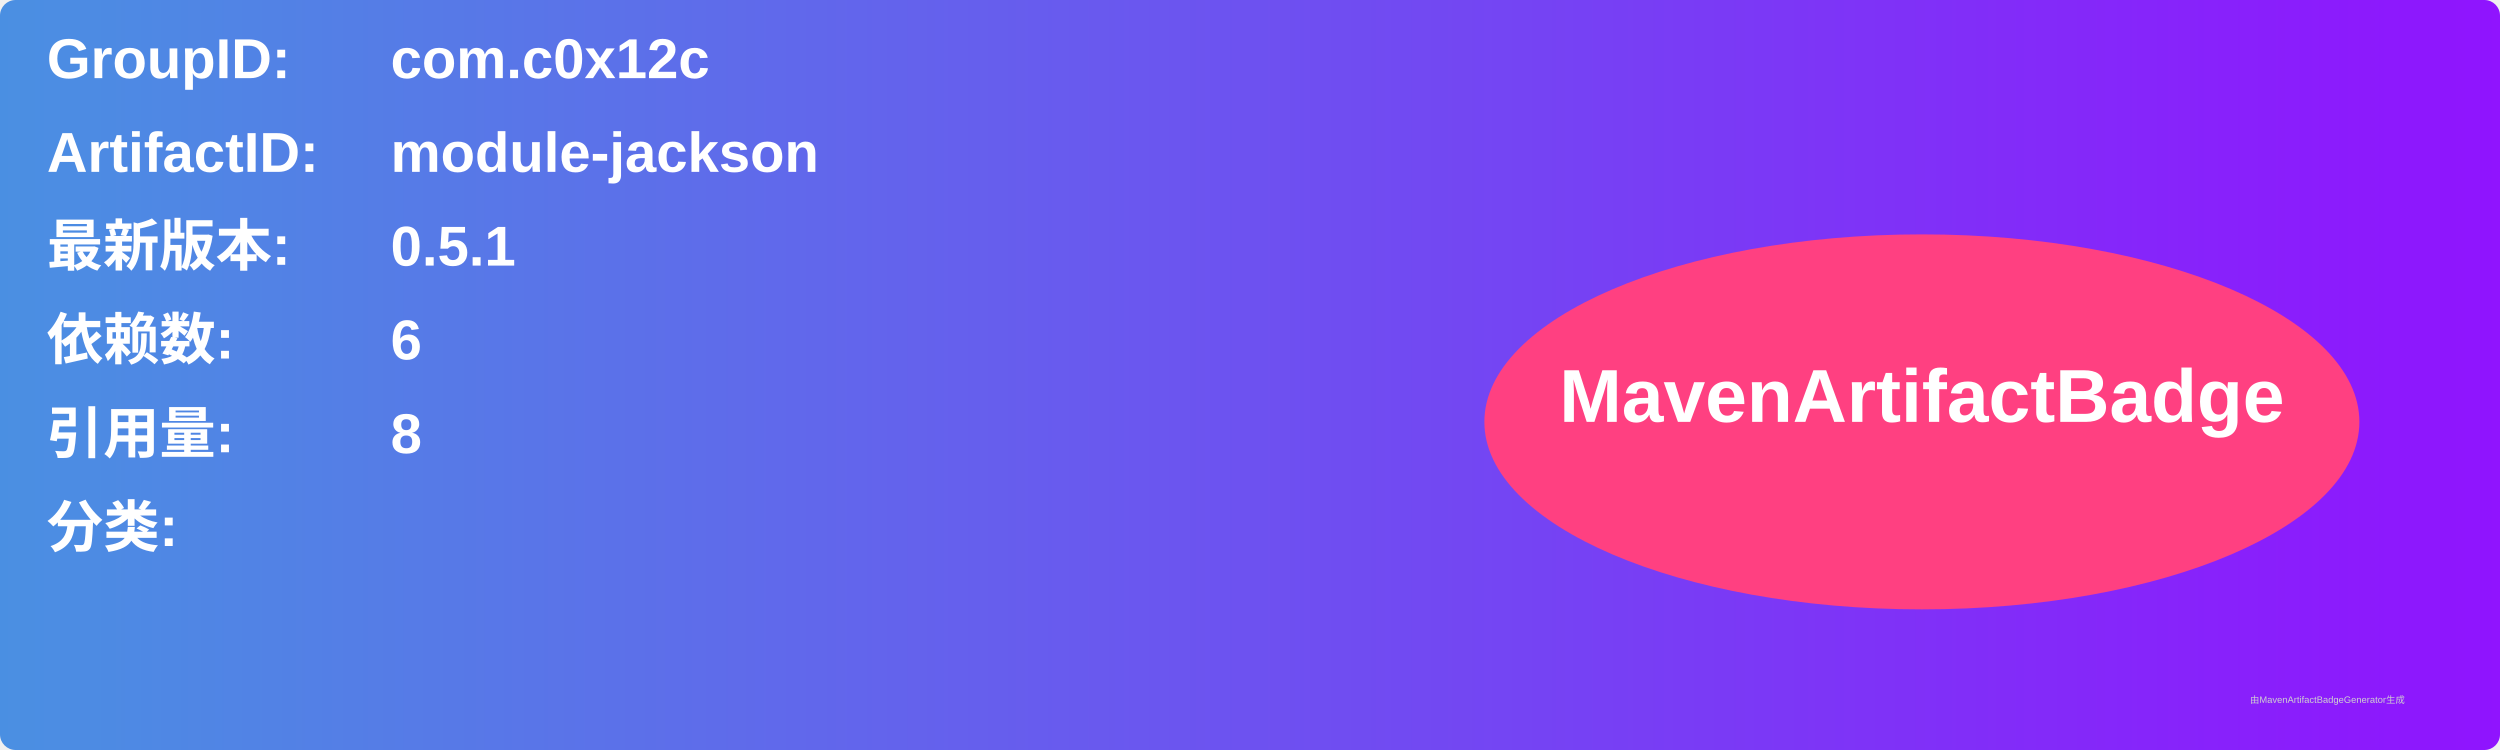
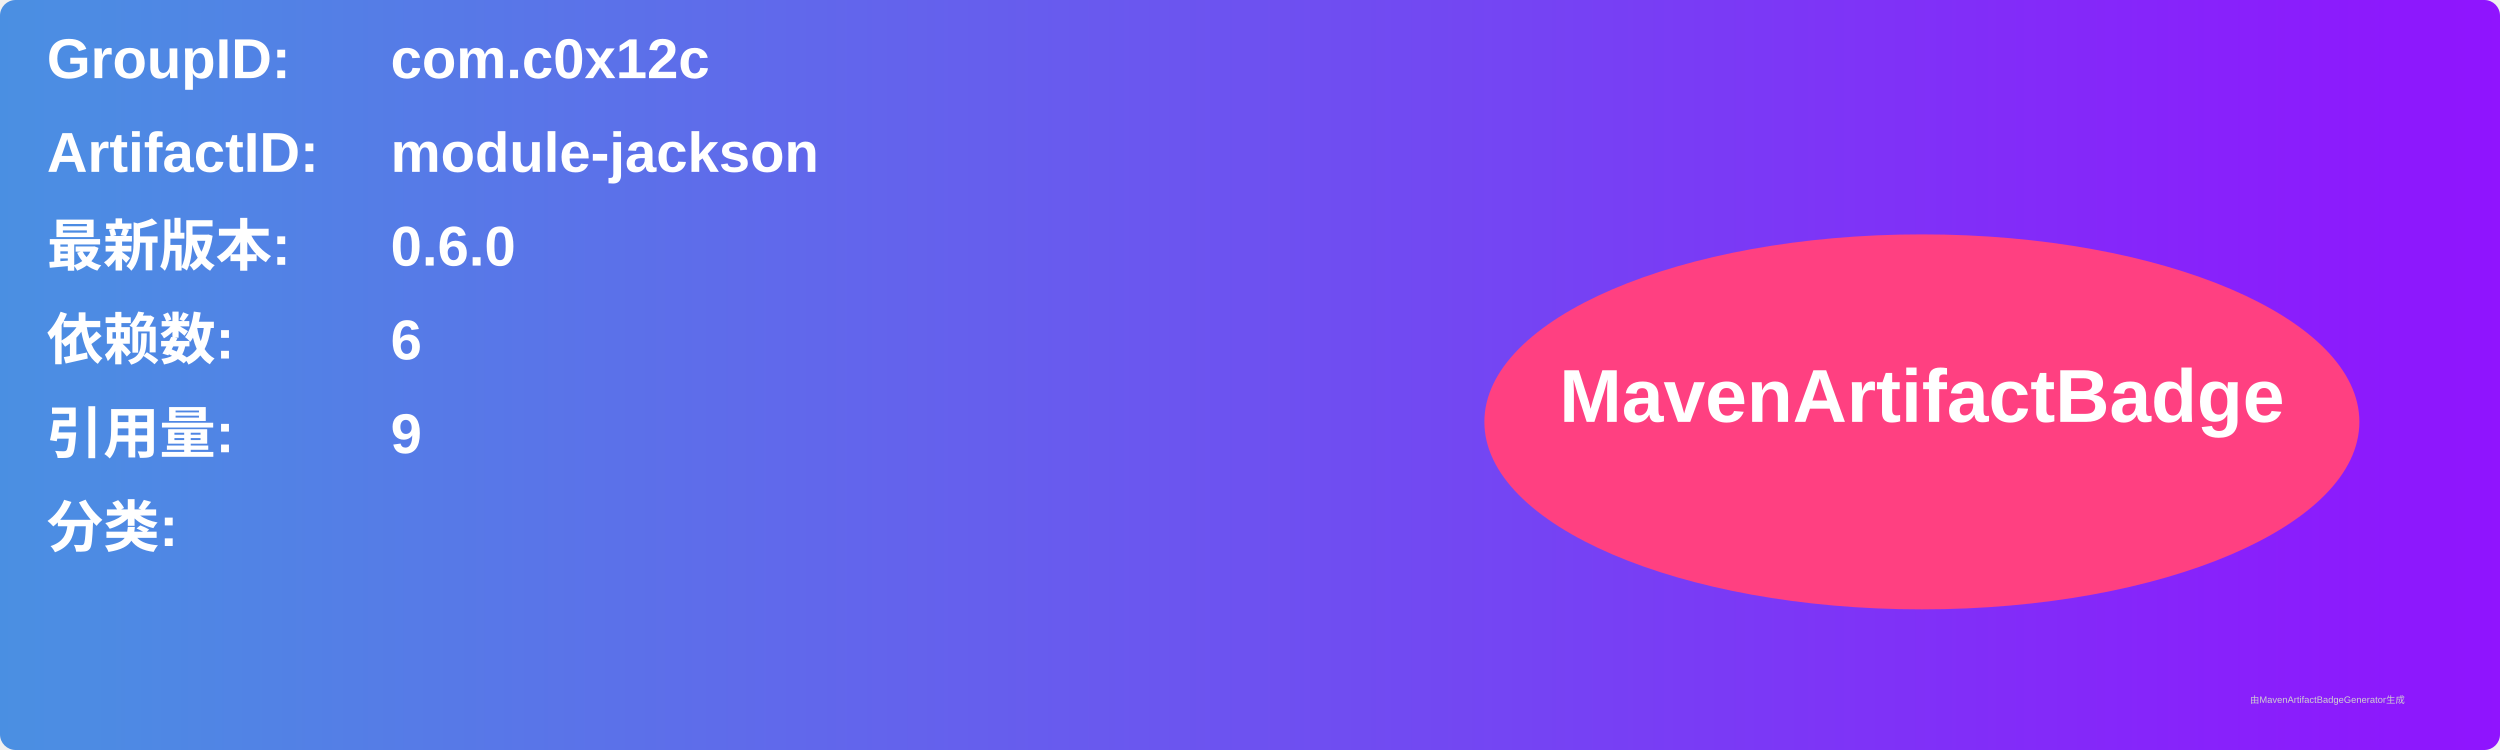
<svg xmlns="http://www.w3.org/2000/svg" width="800" height="240" viewBox="0 0 800 240">
  <linearGradient id="grad" x1="0%" y1="0%" x2="100%" y2="0%">
    <stop offset="0%" stop-color="#4a90e2" />
    <stop offset="100%" stop-color="#9013fe" />
  </linearGradient>
  <rect width="100%" height="100%" rx="5" ry="5" fill="url(#grad)" />
  <g transform="translate(15, 15)">
    <text x="0" y="10" font-family="Arial" font-size="18" fill="white" font-weight="bold" width="260">GroupID:</text>
    <text x="110" y="10" font-family="Arial" font-size="18" fill="white" font-weight="bold" width="460">com.c0x12c</text>
    <text x="0" y="40" font-family="Arial" font-size="18" fill="white" font-weight="bold" width="260">ArtifactID:</text>
    <text x="110" y="40" font-family="Arial" font-size="18" fill="white" font-weight="bold" width="460">module-jackson</text>
    <text x="0" y="70" font-family="Arial" font-size="18" fill="white" font-weight="bold">最新版本:</text>
    <text x="110" y="70" font-family="Arial" font-size="18" fill="white" font-weight="bold">
-       <tspan font-weight="bold">0.5.1</tspan>
+       <tspan font-weight="bold">0.6.0</tspan>
    </text>
    <text x="0" y="100" font-family="Arial" font-size="18" fill="white" font-weight="bold">依赖数: </text>
    <text x="110" y="100" font-family="Arial" font-size="18" fill="white">
      <tspan font-weight="bold">6</tspan>
    </text>
    <text x="0" y="130" font-family="Arial" font-size="18" fill="white" font-weight="bold">引用量: </text>
    <text x="110" y="130" font-family="Arial" font-size="18" fill="white">
-       <tspan font-weight="bold">8</tspan>
+       <tspan font-weight="bold">9</tspan>
    </text>
    <text x="0" y="160" font-family="Arial" font-size="18" fill="white" font-weight="bold">分类:</text>
    <text x="10" y="190" font-family="Arial" font-size="10" fill="white">
      <tspan font-weight="bold" />
    </text>
    <ellipse cx="600" cy="120" rx="140" ry="60" fill="#ff4081" />
    <text x="600" y="120" text-anchor="middle" font-family="Arial" font-size="24" fill="white" font-weight="bold">MavenArtifactBadge</text>
  </g>
  <text x="720" y="225" font-family="Arial" font-size="3" fill="#d0d0d0">由MavenArtifactBadgeGenerator生成</text>
</svg>
